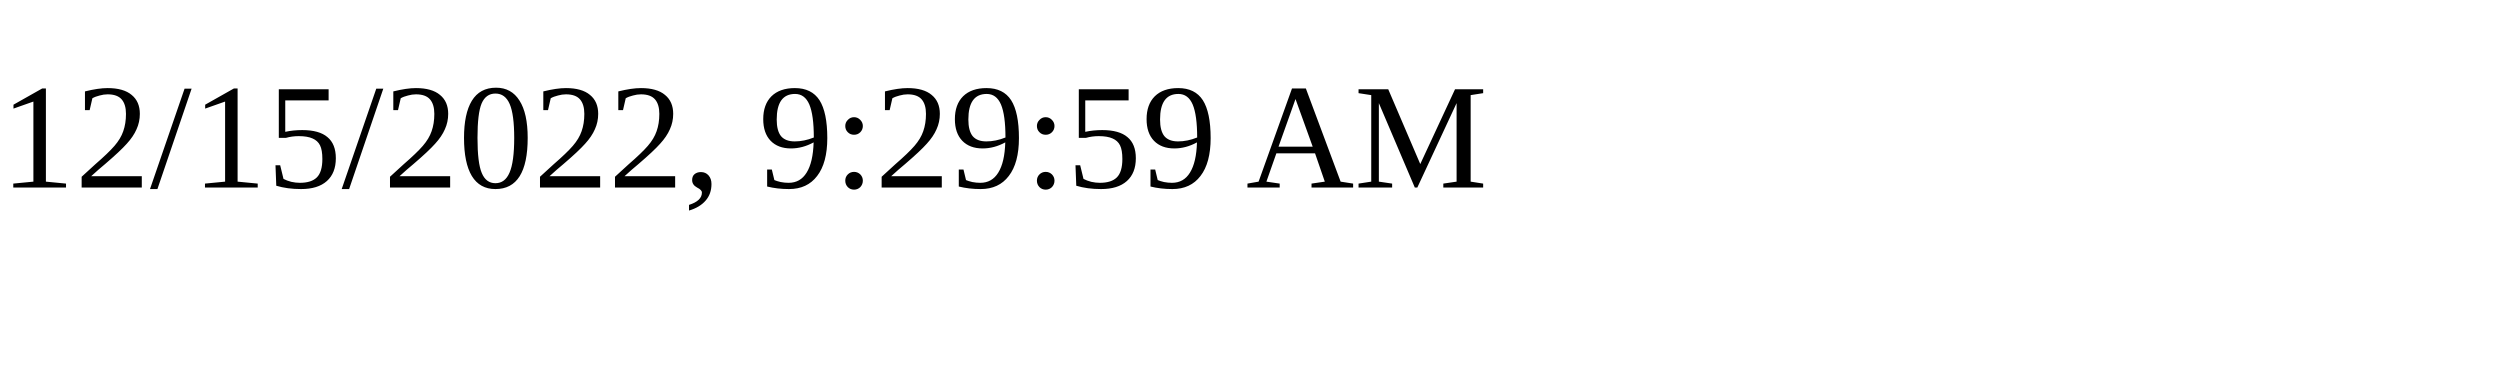
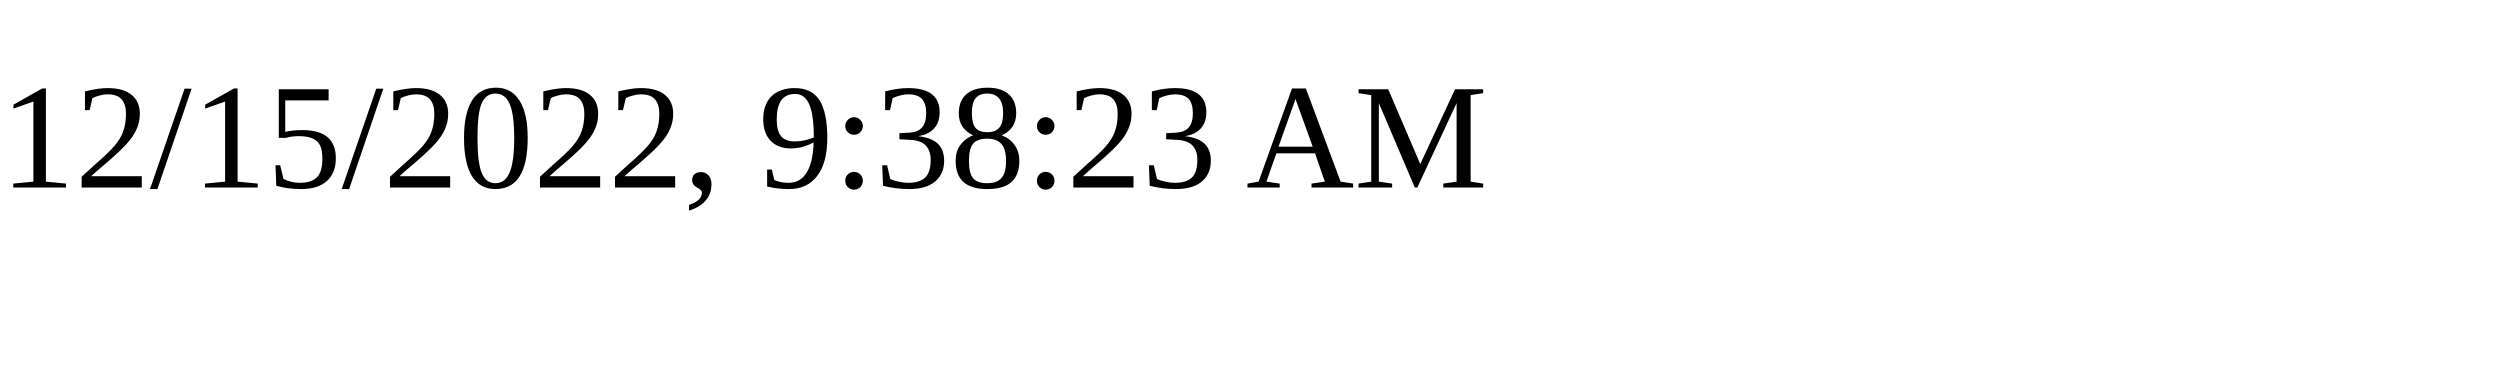
<svg xmlns="http://www.w3.org/2000/svg" height="30" width="200">
-   <text x="0" y="15">12/15/2022, 9:29:59 AM</text>
+   <text x="0" y="15">12/15/2022, 9:38:23 AM</text>
</svg>
